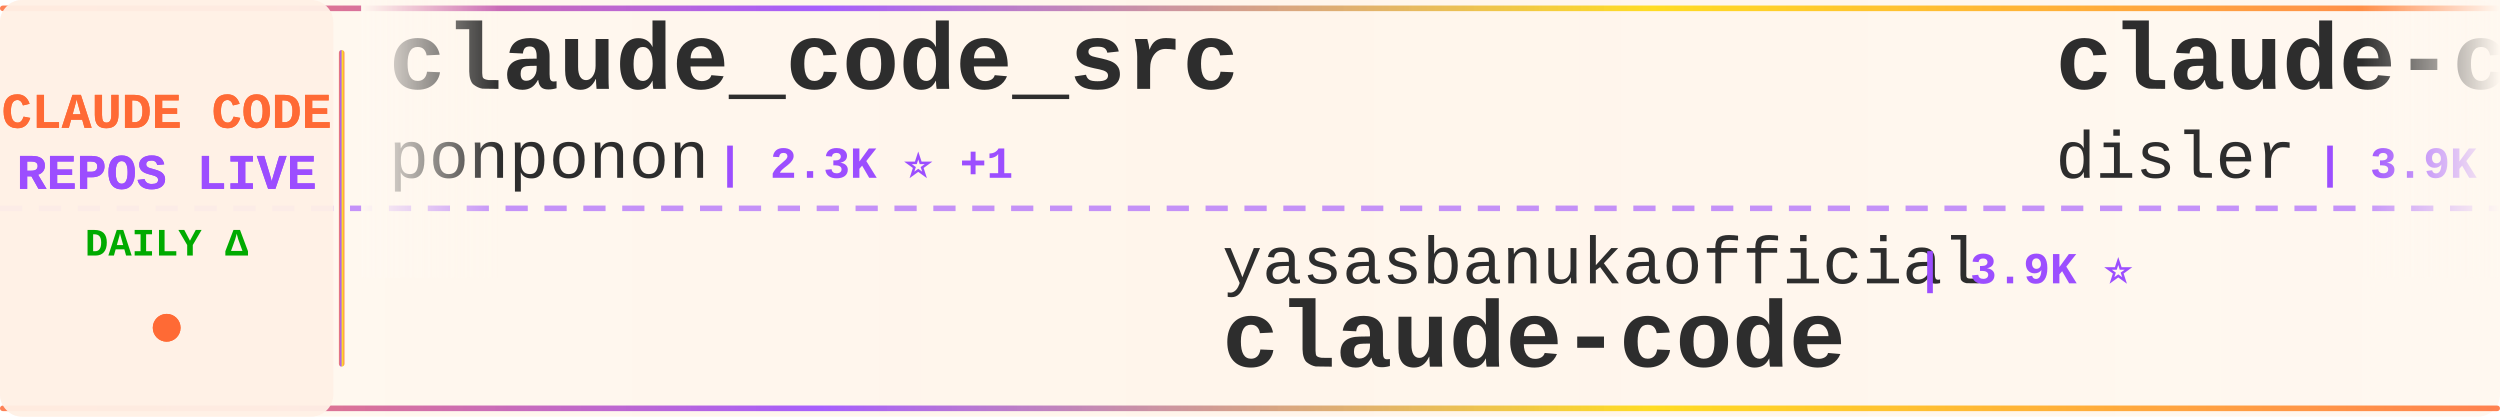
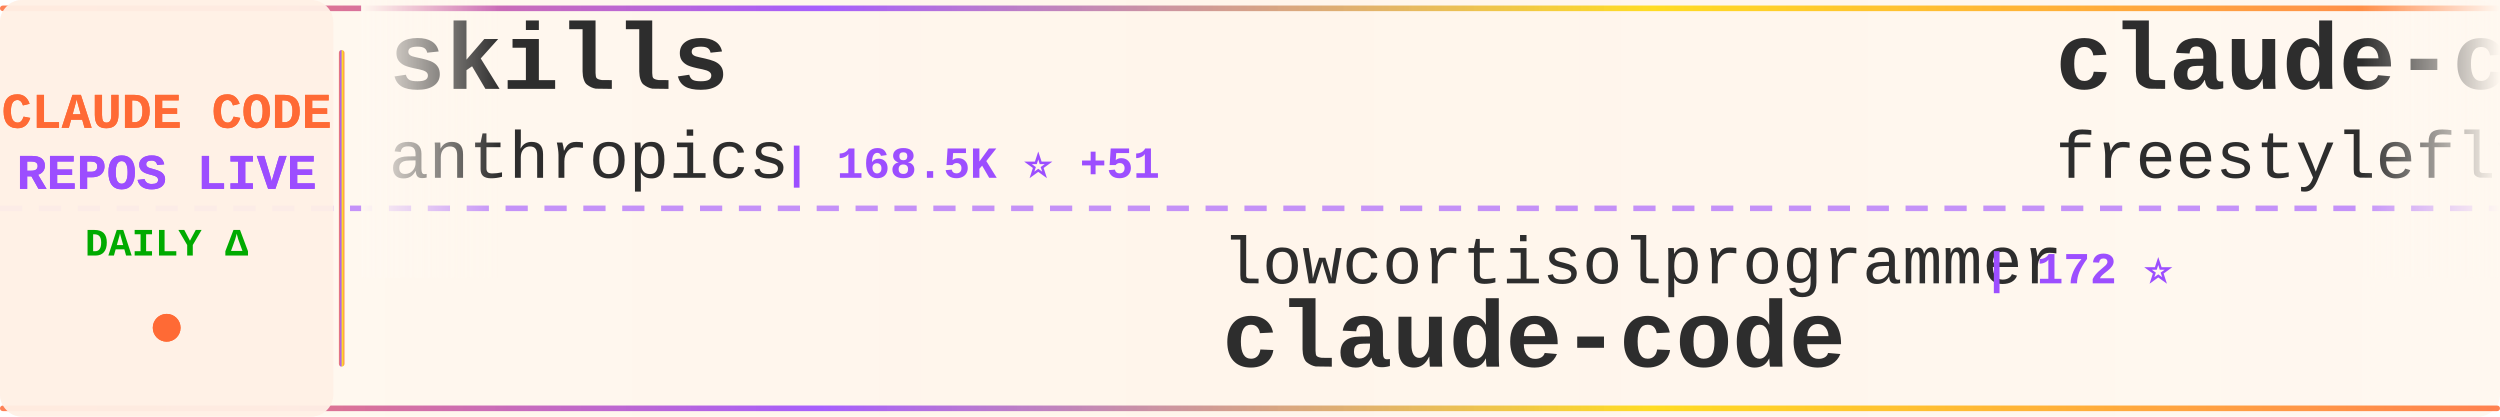
<svg xmlns="http://www.w3.org/2000/svg" width="900" height="150">
  <defs>
    <linearGradient id="tickerBg" x1="0%" y1="0%" x2="100%" y2="0%">
      <stop offset="0%" style="stop-color:#fff8f0;stop-opacity:0.98" />
      <stop offset="50%" style="stop-color:#fff5eb;stop-opacity:1" />
      <stop offset="100%" style="stop-color:#fff8f0;stop-opacity:0.98" />
    </linearGradient>
    <linearGradient id="borderGrad" x1="0%" y1="0%" x2="100%" y2="0%">
      <stop offset="0%" style="stop-color:#FF6B35;stop-opacity:0.85">
        <animate attributeName="stop-opacity" values="0.85;1;0.85" dur="2s" repeatCount="indefinite" />
      </stop>
      <stop offset="33%" style="stop-color:#9C4EFF;stop-opacity:0.9">
        <animate attributeName="stop-opacity" values="0.9;1;0.9" dur="2.2s" repeatCount="indefinite" />
      </stop>
      <stop offset="66%" style="stop-color:#FFD700;stop-opacity:0.85">
        <animate attributeName="stop-opacity" values="0.85;1;0.85" dur="1.8s" repeatCount="indefinite" />
      </stop>
      <stop offset="100%" style="stop-color:#FF6B35;stop-opacity:0.85">
        <animate attributeName="stop-opacity" values="0.85;1;0.85" dur="2s" repeatCount="indefinite" />
      </stop>
    </linearGradient>
    <filter id="textGlow">
      <feGaussianBlur stdDeviation="0.15" result="coloredBlur" />
      <feMerge>
        <feMergeNode in="coloredBlur" />
        <feMergeNode in="SourceGraphic" />
      </feMerge>
    </filter>
    <filter id="metricGlow">
      <feGaussianBlur stdDeviation="0.2" result="coloredBlur" />
      <feMerge>
        <feMergeNode in="coloredBlur" />
        <feMergeNode in="SourceGraphic" />
      </feMerge>
    </filter>
    <linearGradient id="leftFade" x1="0%" y1="0%" x2="100%" y2="0%">
      <stop offset="0%" style="stop-color:#fff8f0;stop-opacity:1" />
      <stop offset="100%" style="stop-color:#fff8f0;stop-opacity:0" />
    </linearGradient>
    <linearGradient id="rightFade" x1="0%" y1="0%" x2="100%" y2="0%">
      <stop offset="0%" style="stop-color:#fff8f0;stop-opacity:0" />
      <stop offset="100%" style="stop-color:#fff8f0;stop-opacity:1" />
    </linearGradient>
  </defs>
  <rect width="900" height="150" fill="url(#tickerBg)" rx="8" />
  <rect x="0" y="2" width="900" height="2" fill="url(#borderGrad)" rx="1" />
  <rect x="0" y="146" width="900" height="2" fill="url(#borderGrad)" rx="1" />
  <line x1="0" y1="75" x2="900" y2="75" stroke="#9C4EFF" stroke-width="2" stroke-dasharray="8 6" opacity="0.6" />
  <rect x="0" y="0" width="120" height="150" fill="#fff0e6" opacity="0.95" rx="8" />
  <text x="60" y="46" font-family="'Courier New', monospace" font-size="18" font-weight="bold" fill="#FF6B35" text-anchor="middle" filter="url(#textGlow)">
    CLAUDE CODE
  </text>
  <text x="60" y="68" font-family="'Courier New', monospace" font-size="18" font-weight="bold" fill="#9C4EFF" text-anchor="middle" filter="url(#textGlow)">
    REPOS LIVE
  </text>
  <text x="60" y="92" font-family="'Courier New', monospace" font-size="14" font-weight="bold" fill="#00aa00" text-anchor="middle">
    DAILY Δ
  </text>
  <circle cx="60" cy="118" r="5" fill="#FF6B35" filter="url(#metricGlow)">
    <animate attributeName="r" values="4;6;4" dur="1.5s" repeatCount="indefinite" />
    <animate attributeName="opacity" values="0.6;1;0.6" dur="1.5s" repeatCount="indefinite" />
  </circle>
  <rect x="122" y="18" width="2" height="114" fill="url(#borderGrad)" rx="1" />
  <clipPath id="tickerClip">
    <rect x="130" y="0" width="770" height="150" />
  </clipPath>
  <g clip-path="url(#tickerClip)">
    <g id="tickerItems">
      <animateTransform attributeName="transform" attributeType="XML" type="translate" from="0 0" to="-3000 0" dur="54s" repeatCount="indefinite" />
      <g transform="translate(0, 0)">
-         <text x="140" y="32" font-family="'Courier New', monospace" font-size="34" font-weight="bold" fill="#2d2d2d">claude_code_src</text>
-         <text x="140" y="64" font-family="'Courier New', monospace" font-size="24" font-weight="normal" fill="#2d2d2d" opacity="1.0">ponponon</text>
-         <text x="258" y="64" font-family="'Courier New', monospace" font-size="16" font-weight="bold" fill="#9C4EFF"> | 2.3K ⭐ +1</text>
+         <text x="140" y="32" font-family="'Courier New', monospace" font-size="34" font-weight="bold" fill="#2d2d2d">skills</text>
+         <text x="140" y="64" font-family="'Courier New', monospace" font-size="24" font-weight="normal" fill="#2d2d2d" opacity="1.0">anthropics</text>
+         <text x="282" y="64" font-family="'Courier New', monospace" font-size="16" font-weight="bold" fill="#9C4EFF"> | 168.5K ⭐ +51</text>
      </g>
      <g transform="translate(300, 0)">
-         <text x="140" y="102" font-family="'Courier New', monospace" font-size="24" font-weight="normal" fill="#2d2d2d" opacity="1.0">yasasbanukaofficial</text>
-         <text x="390" y="102" font-family="'Courier New', monospace" font-size="16" font-weight="bold" fill="#9C4EFF"> | 3.9K ⭐</text>
+         <text x="140" y="102" font-family="'Courier New', monospace" font-size="24" font-weight="normal" fill="#2d2d2d" opacity="1.0">lowcortisolprogrammer</text>
+         <text x="414" y="102" font-family="'Courier New', monospace" font-size="16" font-weight="bold" fill="#9C4EFF"> | 172 ⭐</text>
        <text x="140" y="132" font-family="'Courier New', monospace" font-size="34" font-weight="bold" fill="#2d2d2d">claude-code</text>
      </g>
      <g transform="translate(600, 0)">
-         <text x="140" y="32" font-family="'Courier New', monospace" font-size="34" font-weight="bold" fill="#2d2d2d">claude-code-hooks-master...</text>
-         <text x="140" y="64" font-family="'Courier New', monospace" font-size="24" font-weight="normal" fill="#2d2d2d" opacity="1.0">disler</text>
-         <text x="234" y="64" font-family="'Courier New', monospace" font-size="16" font-weight="bold" fill="#9C4EFF"> | 3.9K ⭐ +1</text>
+         <text x="140" y="32" font-family="'Courier New', monospace" font-size="34" font-weight="bold" fill="#2d2d2d">claude-code</text>
+         <text x="140" y="64" font-family="'Courier New', monospace" font-size="24" font-weight="normal" fill="#2d2d2d" opacity="1.0">freestylefly</text>
+         <text x="306" y="64" font-family="'Courier New', monospace" font-size="16" font-weight="bold" fill="#9C4EFF"> | 128 ⭐</text>
      </g>
      <g transform="translate(900, 0)">
-         <text x="140" y="102" font-family="'Courier New', monospace" font-size="24" font-weight="normal" fill="#2d2d2d" opacity="1.0">codeaashu</text>
-         <text x="270" y="102" font-family="'Courier New', monospace" font-size="16" font-weight="bold" fill="#9C4EFF"> | 3.2K ⭐ +1</text>
-         <text x="140" y="132" font-family="'Courier New', monospace" font-size="34" font-weight="bold" fill="#2d2d2d">claude-code</text>
+         <text x="140" y="102" font-family="'Courier New', monospace" font-size="24" font-weight="normal" fill="#2d2d2d" opacity="1.0">1rgs</text>
+         <text x="210" y="102" font-family="'Courier New', monospace" font-size="16" font-weight="bold" fill="#9C4EFF"> | 3.7K ⭐ -1</text>
+         <text x="140" y="132" font-family="'Courier New', monospace" font-size="34" font-weight="bold" fill="#2d2d2d">claude-code-proxy</text>
      </g>
      <g transform="translate(1200, 0)">
-         <text x="140" y="32" font-family="'Courier New', monospace" font-size="34" font-weight="bold" fill="#2d2d2d">claude-code-from-source</text>
-         <text x="140" y="64" font-family="'Courier New', monospace" font-size="24" font-weight="normal" fill="#2d2d2d" opacity="1.0">alejandrobalderas</text>
-         <text x="366" y="64" font-family="'Courier New', monospace" font-size="16" font-weight="bold" fill="#9C4EFF"> | 2.8K ⭐</text>
+         <text x="140" y="32" font-family="'Courier New', monospace" font-size="34" font-weight="bold" fill="#2d2d2d">awesome-claude-code-suba...</text>
+         <text x="140" y="64" font-family="'Courier New', monospace" font-size="24" font-weight="normal" fill="#2d2d2d" opacity="1.0">VoltAgent</text>
+         <text x="270" y="64" font-family="'Courier New', monospace" font-size="16" font-weight="bold" fill="#9C4EFF"> | 24.2K ⭐ +7</text>
      </g>
      <g transform="translate(1500, 0)">
-         <text x="140" y="102" font-family="'Courier New', monospace" font-size="24" font-weight="normal" fill="#2d2d2d" opacity="1.0">freestylefly</text>
-         <text x="306" y="102" font-family="'Courier New', monospace" font-size="16" font-weight="bold" fill="#9C4EFF"> | 128 ⭐</text>
-         <text x="140" y="132" font-family="'Courier New', monospace" font-size="34" font-weight="bold" fill="#2d2d2d">claude-code</text>
+         <text x="140" y="102" font-family="'Courier New', monospace" font-size="24" font-weight="normal" fill="#2d2d2d" opacity="1.0">liuup</text>
+         <text x="222" y="102" font-family="'Courier New', monospace" font-size="16" font-weight="bold" fill="#9C4EFF"> | 3.8K ⭐ +4</text>
+         <text x="140" y="132" font-family="'Courier New', monospace" font-size="34" font-weight="bold" fill="#2d2d2d">claude-code-analysis</text>
      </g>
      <g transform="translate(1800, 0)">
-         <text x="140" y="32" font-family="'Courier New', monospace" font-size="34" font-weight="bold" fill="#2d2d2d">andrej-karpathy-skills</text>
-         <text x="140" y="64" font-family="'Courier New', monospace" font-size="24" font-weight="normal" fill="#2d2d2d" opacity="1.0">multica-ai</text>
-         <text x="282" y="64" font-family="'Courier New', monospace" font-size="16" font-weight="bold" fill="#9C4EFF"> | 201.8K ⭐ +89</text>
+         <text x="140" y="32" font-family="'Courier New', monospace" font-size="34" font-weight="bold" fill="#2d2d2d">claude-code</text>
+         <text x="140" y="64" font-family="'Courier New', monospace" font-size="24" font-weight="normal" fill="#2d2d2d" opacity="1.0">claude-code-best</text>
+         <text x="354" y="64" font-family="'Courier New', monospace" font-size="16" font-weight="bold" fill="#9C4EFF"> | 22.0K ⭐ +8</text>
      </g>
      <g transform="translate(2100, 0)">
-         <text x="140" y="102" font-family="'Courier New', monospace" font-size="24" font-weight="normal" fill="#2d2d2d" opacity="1.0">andrew-kramer-inno</text>
-         <text x="378" y="102" font-family="'Courier New', monospace" font-size="16" font-weight="bold" fill="#9C4EFF"> | 593 ⭐</text>
-         <text x="140" y="132" font-family="'Courier New', monospace" font-size="34" font-weight="bold" fill="#2d2d2d">claude-code-source-build</text>
+         <text x="140" y="102" font-family="'Courier New', monospace" font-size="24" font-weight="normal" fill="#2d2d2d" opacity="1.0">lintsinghua</text>
+         <text x="294" y="102" font-family="'Courier New', monospace" font-size="16" font-weight="bold" fill="#9C4EFF"> | 4.1K ⭐ +1</text>
+         <text x="140" y="132" font-family="'Courier New', monospace" font-size="34" font-weight="bold" fill="#2d2d2d">claude-code-book</text>
      </g>
      <g transform="translate(2400, 0)">
-         <text x="140" y="32" font-family="'Courier New', monospace" font-size="34" font-weight="bold" fill="#2d2d2d">claude-code-source-code</text>
-         <text x="140" y="64" font-family="'Courier New', monospace" font-size="24" font-weight="normal" fill="#2d2d2d" opacity="1.0">777genius</text>
-         <text x="270" y="64" font-family="'Courier New', monospace" font-size="16" font-weight="bold" fill="#9C4EFF"> | 925 ⭐</text>
+         <text x="140" y="32" font-family="'Courier New', monospace" font-size="34" font-weight="bold" fill="#2d2d2d">claude_code_src</text>
+         <text x="140" y="64" font-family="'Courier New', monospace" font-size="24" font-weight="normal" fill="#2d2d2d" opacity="1.0">ponponon</text>
+         <text x="258" y="64" font-family="'Courier New', monospace" font-size="16" font-weight="bold" fill="#9C4EFF"> | 2.3K ⭐</text>
      </g>
      <g transform="translate(2700, 0)">
-         <text x="140" y="102" font-family="'Courier New', monospace" font-size="24" font-weight="normal" fill="#2d2d2d" opacity="1.0">zebbern</text>
-         <text x="246" y="102" font-family="'Courier New', monospace" font-size="16" font-weight="bold" fill="#9C4EFF"> | 4.6K ⭐ +1</text>
-         <text x="140" y="132" font-family="'Courier New', monospace" font-size="34" font-weight="bold" fill="#2d2d2d">claude-code-guide</text>
+         <text x="140" y="102" font-family="'Courier New', monospace" font-size="24" font-weight="normal" fill="#2d2d2d" opacity="1.0">hangsman</text>
+         <text x="258" y="102" font-family="'Courier New', monospace" font-size="16" font-weight="bold" fill="#9C4EFF"> | 793 ⭐</text>
+         <text x="140" y="132" font-family="'Courier New', monospace" font-size="34" font-weight="bold" fill="#2d2d2d">claude-code-source</text>
      </g>
      <g transform="translate(3000, 0)">
-         <text x="140" y="32" font-family="'Courier New', monospace" font-size="34" font-weight="bold" fill="#2d2d2d">claude_code_src</text>
-         <text x="140" y="64" font-family="'Courier New', monospace" font-size="24" font-weight="normal" fill="#2d2d2d" opacity="1.0">ponponon</text>
-         <text x="258" y="64" font-family="'Courier New', monospace" font-size="16" font-weight="bold" fill="#9C4EFF"> | 2.3K ⭐ +1</text>
+         <text x="140" y="32" font-family="'Courier New', monospace" font-size="34" font-weight="bold" fill="#2d2d2d">skills</text>
+         <text x="140" y="64" font-family="'Courier New', monospace" font-size="24" font-weight="normal" fill="#2d2d2d" opacity="1.0">anthropics</text>
+         <text x="282" y="64" font-family="'Courier New', monospace" font-size="16" font-weight="bold" fill="#9C4EFF"> | 168.5K ⭐ +51</text>
      </g>
      <g transform="translate(3300, 0)">
-         <text x="140" y="102" font-family="'Courier New', monospace" font-size="24" font-weight="normal" fill="#2d2d2d" opacity="1.0">yasasbanukaofficial</text>
-         <text x="390" y="102" font-family="'Courier New', monospace" font-size="16" font-weight="bold" fill="#9C4EFF"> | 3.9K ⭐</text>
+         <text x="140" y="102" font-family="'Courier New', monospace" font-size="24" font-weight="normal" fill="#2d2d2d" opacity="1.0">lowcortisolprogrammer</text>
+         <text x="414" y="102" font-family="'Courier New', monospace" font-size="16" font-weight="bold" fill="#9C4EFF"> | 172 ⭐</text>
        <text x="140" y="132" font-family="'Courier New', monospace" font-size="34" font-weight="bold" fill="#2d2d2d">claude-code</text>
      </g>
      <g transform="translate(3600, 0)">
-         <text x="140" y="32" font-family="'Courier New', monospace" font-size="34" font-weight="bold" fill="#2d2d2d">claude-code-hooks-master...</text>
-         <text x="140" y="64" font-family="'Courier New', monospace" font-size="24" font-weight="normal" fill="#2d2d2d" opacity="1.0">disler</text>
-         <text x="234" y="64" font-family="'Courier New', monospace" font-size="16" font-weight="bold" fill="#9C4EFF"> | 3.9K ⭐ +1</text>
+         <text x="140" y="32" font-family="'Courier New', monospace" font-size="34" font-weight="bold" fill="#2d2d2d">claude-code</text>
+         <text x="140" y="64" font-family="'Courier New', monospace" font-size="24" font-weight="normal" fill="#2d2d2d" opacity="1.0">freestylefly</text>
+         <text x="306" y="64" font-family="'Courier New', monospace" font-size="16" font-weight="bold" fill="#9C4EFF"> | 128 ⭐</text>
      </g>
      <g transform="translate(3900, 0)">
-         <text x="140" y="102" font-family="'Courier New', monospace" font-size="24" font-weight="normal" fill="#2d2d2d" opacity="1.0">codeaashu</text>
-         <text x="270" y="102" font-family="'Courier New', monospace" font-size="16" font-weight="bold" fill="#9C4EFF"> | 3.2K ⭐ +1</text>
-         <text x="140" y="132" font-family="'Courier New', monospace" font-size="34" font-weight="bold" fill="#2d2d2d">claude-code</text>
+         <text x="140" y="102" font-family="'Courier New', monospace" font-size="24" font-weight="normal" fill="#2d2d2d" opacity="1.0">1rgs</text>
+         <text x="210" y="102" font-family="'Courier New', monospace" font-size="16" font-weight="bold" fill="#9C4EFF"> | 3.7K ⭐ -1</text>
+         <text x="140" y="132" font-family="'Courier New', monospace" font-size="34" font-weight="bold" fill="#2d2d2d">claude-code-proxy</text>
      </g>
    </g>
  </g>
  <rect x="130" y="0" width="50" height="100" fill="url(#leftFade)" />
  <rect x="850" y="0" width="50" height="100" fill="url(#rightFade)" />
</svg>
